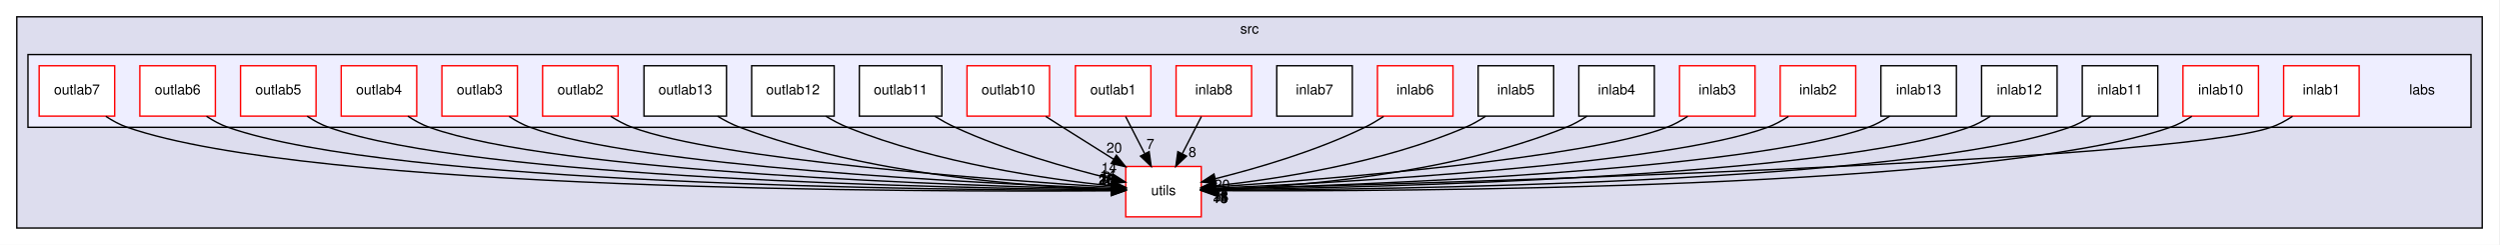
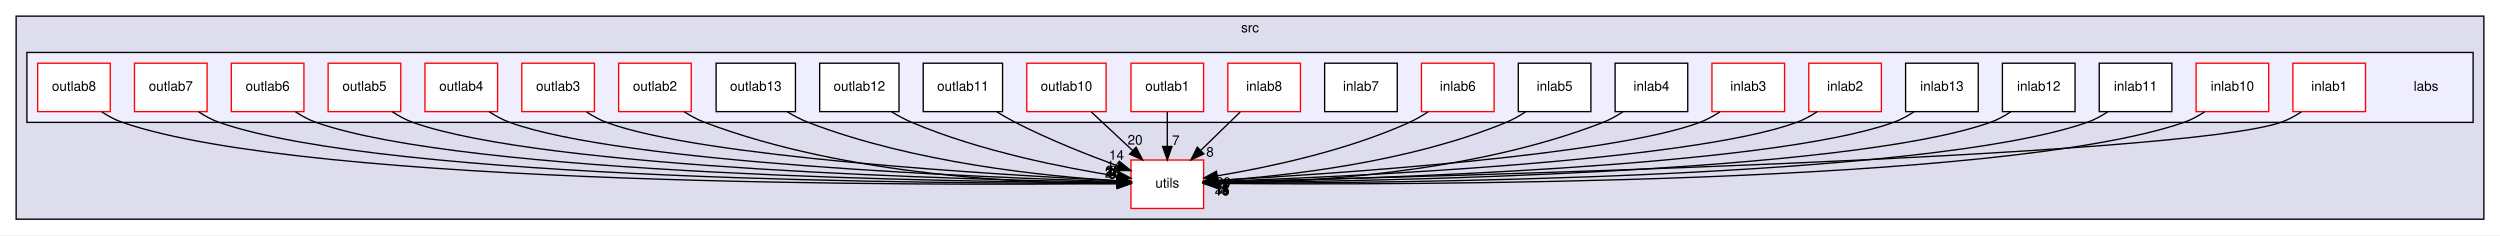
- <svg xmlns="http://www.w3.org/2000/svg" xmlns:xlink="http://www.w3.org/1999/xlink" width="1787pt" height="175pt" viewBox="0.00 0.00 1787.00 175.00">
+ <svg xmlns="http://www.w3.org/2000/svg" xmlns:xlink="http://www.w3.org/1999/xlink" width="1859pt" height="175pt" viewBox="0.00 0.00 1859.00 175.00">
  <g id="graph0" class="graph" transform="scale(1 1) rotate(0) translate(4 171)">
-     <polygon fill="white" stroke="transparent" points="-4,4 -4,-171 1783,-171 1783,4 -4,4" />
+     <polygon fill="white" stroke="transparent" points="-4,4 -4,-171 1855,-171 1855,4 -4,4" />
    <g id="clust1" class="cluster">
      <g id="a_clust1">
        <a xlink:href="dir_68267d1309a1af8e8297ef4c3efbcdba.html" target="_top" xlink:title="src">
-           <polygon fill="#ddddee" stroke="black" points="8,-8 8,-159 1771,-159 1771,-8 8,-8" />
-           <text text-anchor="middle" x="889.5" y="-147" font-family="Helvetica,sans-Serif" font-size="10.00">src</text>
+           <polygon fill="#ddddee" stroke="black" points="8,-8 8,-159 1843,-159 1843,-8 8,-8" />
+           <text text-anchor="middle" x="925.5" y="-147" font-family="Helvetica,sans-Serif" font-size="10.00">src</text>
        </a>
      </g>
    </g>
    <g id="clust2" class="cluster">
      <g id="a_clust2">
        <a xlink:href="dir_acc15f730e7cbdcdf5b0c11ed74d0cf3.html" target="_top">
-           <polygon fill="#eeeeff" stroke="black" points="16,-80 16,-132 1763,-132 1763,-80 16,-80" />
+           <polygon fill="#eeeeff" stroke="black" points="16,-80 16,-132 1835,-132 1835,-80 16,-80" />
        </a>
      </g>
    </g>
    <g id="node1" class="node">
      <g id="a_node1">
        <a xlink:href="dir_313caf1132e152dd9b58bea13a4052ca.html" target="_top" xlink:title="utils">
-           <polygon fill="white" stroke="red" points="855,-52 801,-52 801,-16 855,-16 855,-52" />
-           <text text-anchor="middle" x="828" y="-31.5" font-family="Helvetica,sans-Serif" font-size="10.00">utils</text>
+           <polygon fill="white" stroke="red" points="891,-52 837,-52 837,-16 891,-16 891,-52" />
+           <text text-anchor="middle" x="864" y="-31.5" font-family="Helvetica,sans-Serif" font-size="10.00">utils</text>
        </a>
      </g>
    </g>
    <g id="node2" class="node">
-       <text text-anchor="middle" x="1728" y="-103.5" font-family="Helvetica,sans-Serif" font-size="10.00">labs</text>
+       <text text-anchor="middle" x="1800" y="-103.5" font-family="Helvetica,sans-Serif" font-size="10.00">labs</text>
    </g>
    <g id="node3" class="node">
      <g id="a_node3">
        <a xlink:href="dir_fb3352f4ff3f09507c45e64c5666797d.html" target="_top" xlink:title="inlab1">
-           <polygon fill="white" stroke="red" points="1683,-124 1629,-124 1629,-88 1683,-88 1683,-124" />
-           <text text-anchor="middle" x="1656" y="-103.5" font-family="Helvetica,sans-Serif" font-size="10.00">inlab1</text>
-         </a>
-       </g>
-     </g>
-     <g id="edge10" class="edge">
-       <path fill="none" stroke="black" d="M1635.36,-87.84C1630.58,-84.7 1625.32,-81.83 1620,-80 1548.23,-55.27 1012.6,-39.76 865.36,-35.93" />
-       <polygon fill="black" stroke="black" points="865.14,-32.42 855.05,-35.66 864.96,-39.42 865.14,-32.42" />
-       <g id="a_edge10-headlabel">
-         <a xlink:href="dir_000002_000044.html" target="_top" xlink:title="11">
-           <text text-anchor="middle" x="868.8" y="-27.18" font-family="Helvetica,sans-Serif" font-size="10.00">11</text>
+           <polygon fill="white" stroke="red" points="1755,-124 1701,-124 1701,-88 1755,-88 1755,-124" />
+           <text text-anchor="middle" x="1728" y="-103.5" font-family="Helvetica,sans-Serif" font-size="10.00">inlab1</text>
+         </a>
+       </g>
+     </g>
+     <g id="edge11" class="edge">
+       <path fill="none" stroke="black" d="M1707.36,-87.83C1702.58,-84.69 1697.33,-81.83 1692,-80 1616.7,-54.16 1053.38,-39.38 901.59,-35.84" />
+       <polygon fill="black" stroke="black" points="901.46,-32.33 891.38,-35.6 901.3,-39.33 901.46,-32.33" />
+       <g id="a_edge11-headlabel">
+         <a xlink:href="dir_000002_000046.html" target="_top" xlink:title="11">
+           <text text-anchor="middle" x="905.12" y="-27.08" font-family="Helvetica,sans-Serif" font-size="10.00">11</text>
        </a>
      </g>
    </g>
    <g id="node4" class="node">
      <g id="a_node4">
        <a xlink:href="dir_86c6cfd1c2d66006c11687580c4c25e8.html" target="_top" xlink:title="inlab10">
-           <polygon fill="white" stroke="red" points="1611,-124 1557,-124 1557,-88 1611,-88 1611,-124" />
-           <text text-anchor="middle" x="1584" y="-103.5" font-family="Helvetica,sans-Serif" font-size="10.00">inlab10</text>
-         </a>
-       </g>
-     </g>
-     <g id="edge16" class="edge">
-       <path fill="none" stroke="black" d="M1563.35,-87.86C1558.57,-84.72 1553.32,-81.85 1548,-80 1420,-35.48 993.86,-34.07 865.14,-34.7" />
-       <polygon fill="black" stroke="black" points="864.98,-31.2 855,-34.76 865.02,-38.2 864.98,-31.2" />
-       <g id="a_edge16-headlabel">
-         <a xlink:href="dir_000003_000044.html" target="_top" xlink:title="15">
-           <text text-anchor="middle" x="868.56" y="-25.84" font-family="Helvetica,sans-Serif" font-size="10.00">15</text>
+           <polygon fill="white" stroke="red" points="1683,-124 1629,-124 1629,-88 1683,-88 1683,-124" />
+           <text text-anchor="middle" x="1656" y="-103.5" font-family="Helvetica,sans-Serif" font-size="10.00">inlab10</text>
+         </a>
+       </g>
+     </g>
+     <g id="edge17" class="edge">
+       <path fill="none" stroke="black" d="M1635.35,-87.85C1630.57,-84.71 1625.32,-81.84 1620,-80 1484.96,-33.26 1034.22,-33.45 901.23,-34.57" />
+       <polygon fill="black" stroke="black" points="901.11,-31.07 891.14,-34.66 901.17,-38.07 901.11,-31.07" />
+       <g id="a_edge17-headlabel">
+         <a xlink:href="dir_000003_000046.html" target="_top" xlink:title="15">
+           <text text-anchor="middle" x="904.68" y="-25.7" font-family="Helvetica,sans-Serif" font-size="10.00">15</text>
        </a>
      </g>
    </g>
    <g id="node5" class="node">
      <g id="a_node5">
        <a xlink:href="dir_d3ec22525a01f79d8a46fee9b3a84432.html" target="_top" xlink:title="inlab11">
-           <polygon fill="white" stroke="black" points="1539,-124 1485,-124 1485,-88 1539,-88 1539,-124" />
-           <text text-anchor="middle" x="1512" y="-103.5" font-family="Helvetica,sans-Serif" font-size="10.00">inlab11</text>
-         </a>
-       </g>
-     </g>
-     <g id="edge20" class="edge">
-       <path fill="none" stroke="black" d="M1491.34,-87.89C1486.56,-84.75 1481.31,-81.87 1476,-80 1362.15,-39.96 985.69,-35.42 865.34,-35" />
-       <polygon fill="black" stroke="black" points="865.17,-31.5 855.16,-34.98 865.15,-38.5 865.17,-31.5" />
-       <g id="a_edge20-headlabel">
-         <a xlink:href="dir_000004_000044.html" target="_top" xlink:title="15">
-           <text text-anchor="middle" x="868.77" y="-26.17" font-family="Helvetica,sans-Serif" font-size="10.00">15</text>
+           <polygon fill="white" stroke="black" points="1611,-124 1557,-124 1557,-88 1611,-88 1611,-124" />
+           <text text-anchor="middle" x="1584" y="-103.5" font-family="Helvetica,sans-Serif" font-size="10.00">inlab11</text>
+         </a>
+       </g>
+     </g>
+     <g id="edge21" class="edge">
+       <path fill="none" stroke="black" d="M1563.34,-87.88C1558.57,-84.73 1553.32,-81.86 1548,-80 1427.11,-37.73 1026.02,-34.73 901.33,-34.84" />
+       <polygon fill="black" stroke="black" points="901.13,-31.34 891.14,-34.86 901.15,-38.34 901.13,-31.34" />
+       <g id="a_edge21-headlabel">
+         <a xlink:href="dir_000004_000046.html" target="_top" xlink:title="15">
+           <text text-anchor="middle" x="904.72" y="-26" font-family="Helvetica,sans-Serif" font-size="10.00">15</text>
        </a>
      </g>
    </g>
    <g id="node6" class="node">
      <g id="a_node6">
        <a xlink:href="dir_7f923ed307b9a68ad5a31c72f04940e3.html" target="_top" xlink:title="inlab12">
-           <polygon fill="white" stroke="black" points="1467,-124 1413,-124 1413,-88 1467,-88 1467,-124" />
-           <text text-anchor="middle" x="1440" y="-103.5" font-family="Helvetica,sans-Serif" font-size="10.00">inlab12</text>
-         </a>
-       </g>
-     </g>
-     <g id="edge7" class="edge">
-       <path fill="none" stroke="black" d="M1419.33,-87.93C1414.55,-84.78 1409.3,-81.89 1404,-80 1304.12,-44.39 976.33,-36.91 865.22,-35.38" />
-       <polygon fill="black" stroke="black" points="865.2,-31.88 855.16,-35.25 865.11,-38.88 865.2,-31.88" />
-       <g id="a_edge7-headlabel">
-         <a xlink:href="dir_000005_000044.html" target="_top" xlink:title="14">
-           <text text-anchor="middle" x="868.83" y="-26.59" font-family="Helvetica,sans-Serif" font-size="10.00">14</text>
+           <polygon fill="white" stroke="black" points="1539,-124 1485,-124 1485,-88 1539,-88 1539,-124" />
+           <text text-anchor="middle" x="1512" y="-103.5" font-family="Helvetica,sans-Serif" font-size="10.00">inlab12</text>
+         </a>
+       </g>
+     </g>
+     <g id="edge8" class="edge">
+       <path fill="none" stroke="black" d="M1491.33,-87.91C1486.56,-84.76 1481.31,-81.88 1476,-80 1369.11,-42.17 1016.88,-36.14 901.18,-35.18" />
+       <polygon fill="black" stroke="black" points="901.08,-31.68 891.05,-35.1 901.03,-38.68 901.08,-31.68" />
+       <g id="a_edge8-headlabel">
+         <a xlink:href="dir_000005_000046.html" target="_top" xlink:title="14">
+           <text text-anchor="middle" x="904.7" y="-26.37" font-family="Helvetica,sans-Serif" font-size="10.00">14</text>
        </a>
      </g>
    </g>
    <g id="node7" class="node">
      <g id="a_node7">
        <a xlink:href="dir_0d2830ff187d3c9a48c573929dcec00d.html" target="_top" xlink:title="inlab13">
-           <polygon fill="white" stroke="black" points="1395,-124 1341,-124 1341,-88 1395,-88 1395,-124" />
-           <text text-anchor="middle" x="1368" y="-103.5" font-family="Helvetica,sans-Serif" font-size="10.00">inlab13</text>
-         </a>
-       </g>
-     </g>
-     <g id="edge4" class="edge">
-       <path fill="none" stroke="black" d="M1347.31,-87.97C1342.53,-84.82 1337.29,-81.92 1332,-80 1246.06,-48.82 966.71,-38.6 865.26,-35.86" />
-       <polygon fill="black" stroke="black" points="865.26,-32.36 855.17,-35.6 865.08,-39.36 865.26,-32.36" />
-       <g id="a_edge4-headlabel">
-         <a xlink:href="dir_000006_000044.html" target="_top" xlink:title="28">
-           <text text-anchor="middle" x="868.93" y="-27.12" font-family="Helvetica,sans-Serif" font-size="10.00">28</text>
+           <polygon fill="white" stroke="black" points="1467,-124 1413,-124 1413,-88 1467,-88 1467,-124" />
+           <text text-anchor="middle" x="1440" y="-103.5" font-family="Helvetica,sans-Serif" font-size="10.00">inlab13</text>
+         </a>
+       </g>
+     </g>
+     <g id="edge5" class="edge">
+       <path fill="none" stroke="black" d="M1419.32,-87.95C1414.54,-84.8 1409.3,-81.9 1404,-80 1311.13,-46.62 1007.81,-37.73 901.35,-35.61" />
+       <polygon fill="black" stroke="black" points="901.16,-32.1 891.09,-35.41 901.02,-39.1 901.16,-32.1" />
+       <g id="a_edge5-headlabel">
+         <a xlink:href="dir_000006_000046.html" target="_top" xlink:title="28">
+           <text text-anchor="middle" x="904.8" y="-26.83" font-family="Helvetica,sans-Serif" font-size="10.00">28</text>
        </a>
      </g>
    </g>
    <g id="node8" class="node">
      <g id="a_node8">
        <a xlink:href="dir_42194b7092f23a7e48f4dd9a6ef2a93e.html" target="_top" xlink:title="inlab2">
-           <polygon fill="white" stroke="red" points="1323,-124 1269,-124 1269,-88 1323,-88 1323,-124" />
-           <text text-anchor="middle" x="1296" y="-103.5" font-family="Helvetica,sans-Serif" font-size="10.00">inlab2</text>
-         </a>
-       </g>
-     </g>
-     <g id="edge19" class="edge">
-       <path fill="none" stroke="black" d="M1274.9,-87.77C1270.23,-84.72 1265.14,-81.91 1260,-80 1187.92,-53.25 956.55,-40.56 865.41,-36.51" />
-       <polygon fill="black" stroke="black" points="865.4,-33 855.26,-36.07 865.1,-40 865.4,-33" />
-       <g id="a_edge19-headlabel">
-         <a xlink:href="dir_000007_000044.html" target="_top" xlink:title="6">
-           <text text-anchor="middle" x="869.11" y="-27.82" font-family="Helvetica,sans-Serif" font-size="10.00">6</text>
+           <polygon fill="white" stroke="red" points="1395,-124 1341,-124 1341,-88 1395,-88 1395,-124" />
+           <text text-anchor="middle" x="1368" y="-103.5" font-family="Helvetica,sans-Serif" font-size="10.00">inlab2</text>
+         </a>
+       </g>
+     </g>
+     <g id="edge20" class="edge">
+       <path fill="none" stroke="black" d="M1347.3,-88C1342.53,-84.84 1337.29,-81.94 1332,-80 1252.96,-51.02 997.46,-39.53 901.18,-36.15" />
+       <polygon fill="black" stroke="black" points="901.15,-32.65 891.04,-35.81 900.91,-39.65 901.15,-32.65" />
+       <g id="a_edge20-headlabel">
+         <a xlink:href="dir_000007_000046.html" target="_top" xlink:title="6">
+           <text text-anchor="middle" x="904.84" y="-27.44" font-family="Helvetica,sans-Serif" font-size="10.00">6</text>
        </a>
      </g>
    </g>
    <g id="node9" class="node">
      <g id="a_node9">
        <a xlink:href="dir_476069c0e5f168c4d957d00070341a94.html" target="_top" xlink:title="inlab3">
-           <polygon fill="white" stroke="red" points="1251,-124 1197,-124 1197,-88 1251,-88 1251,-124" />
-           <text text-anchor="middle" x="1224" y="-103.5" font-family="Helvetica,sans-Serif" font-size="10.00">inlab3</text>
-         </a>
-       </g>
-     </g>
-     <g id="edge9" class="edge">
-       <path fill="none" stroke="black" d="M1202.87,-87.86C1198.2,-84.79 1193.12,-81.96 1188,-80 1129.52,-57.61 944.73,-42.86 865.1,-37.38" />
-       <polygon fill="black" stroke="black" points="865.25,-33.88 855.03,-36.7 864.77,-40.87 865.25,-33.88" />
-       <g id="a_edge9-headlabel">
-         <a xlink:href="dir_000008_000044.html" target="_top" xlink:title="7">
-           <text text-anchor="middle" x="869.02" y="-28.79" font-family="Helvetica,sans-Serif" font-size="10.00">7</text>
+           <polygon fill="white" stroke="red" points="1323,-124 1269,-124 1269,-88 1323,-88 1323,-124" />
+           <text text-anchor="middle" x="1296" y="-103.5" font-family="Helvetica,sans-Serif" font-size="10.00">inlab3</text>
+         </a>
+       </g>
+     </g>
+     <g id="edge10" class="edge">
+       <path fill="none" stroke="black" d="M1274.89,-87.81C1270.22,-84.75 1265.13,-81.93 1260,-80 1194.73,-55.43 986.69,-41.65 901.21,-36.9" />
+       <polygon fill="black" stroke="black" points="901.35,-33.41 891.18,-36.36 900.97,-40.4 901.35,-33.41" />
+       <g id="a_edge10-headlabel">
+         <a xlink:href="dir_000008_000046.html" target="_top" xlink:title="7">
+           <text text-anchor="middle" x="905.1" y="-28.27" font-family="Helvetica,sans-Serif" font-size="10.00">7</text>
        </a>
      </g>
    </g>
    <g id="node10" class="node">
      <g id="a_node10">
        <a xlink:href="dir_0ce6182f66ca9f0109d1d60f465498f3.html" target="_top" xlink:title="inlab4">
-           <polygon fill="white" stroke="black" points="1179,-124 1125,-124 1125,-88 1179,-88 1179,-124" />
-           <text text-anchor="middle" x="1152" y="-103.5" font-family="Helvetica,sans-Serif" font-size="10.00">inlab4</text>
-         </a>
-       </g>
-     </g>
-     <g id="edge3" class="edge">
-       <path fill="none" stroke="black" d="M1130.82,-87.98C1126.16,-84.91 1121.09,-82.04 1116,-80 1030.82,-45.88 921.83,-37.52 865.49,-35.54" />
-       <polygon fill="black" stroke="black" points="865.37,-32.04 855.27,-35.24 865.16,-39.04 865.37,-32.04" />
-       <g id="a_edge3-headlabel">
-         <a xlink:href="dir_000009_000044.html" target="_top" xlink:title="11">
-           <text text-anchor="middle" x="869.05" y="-26.81" font-family="Helvetica,sans-Serif" font-size="10.00">11</text>
+           <polygon fill="white" stroke="black" points="1251,-124 1197,-124 1197,-88 1251,-88 1251,-124" />
+           <text text-anchor="middle" x="1224" y="-103.5" font-family="Helvetica,sans-Serif" font-size="10.00">inlab4</text>
+         </a>
+       </g>
+     </g>
+     <g id="edge4" class="edge">
+       <path fill="none" stroke="black" d="M1202.85,-87.91C1198.18,-84.84 1193.1,-81.99 1188,-80 1089.49,-41.51 962.85,-35.21 901.13,-34.63" />
+       <polygon fill="black" stroke="black" points="901.11,-31.13 891.09,-34.58 901.07,-38.13 901.11,-31.13" />
+       <g id="a_edge4-headlabel">
+         <a xlink:href="dir_000009_000046.html" target="_top" xlink:title="11">
+           <text text-anchor="middle" x="904.72" y="-25.81" font-family="Helvetica,sans-Serif" font-size="10.00">11</text>
        </a>
      </g>
    </g>
    <g id="node11" class="node">
      <g id="a_node11">
        <a xlink:href="dir_f6997abc0f3188492ab7310f39822119.html" target="_top" xlink:title="inlab5">
-           <polygon fill="white" stroke="black" points="1107,-124 1053,-124 1053,-88 1107,-88 1107,-124" />
-           <text text-anchor="middle" x="1080" y="-103.5" font-family="Helvetica,sans-Serif" font-size="10.00">inlab5</text>
+           <polygon fill="white" stroke="black" points="1179,-124 1125,-124 1125,-88 1179,-88 1179,-124" />
+           <text text-anchor="middle" x="1152" y="-103.5" font-family="Helvetica,sans-Serif" font-size="10.00">inlab5</text>
        </a>
      </g>
    </g>
    <g id="edge1" class="edge">
-       <path fill="none" stroke="black" d="M1058.35,-87.92C1053.8,-84.93 1048.89,-82.1 1044,-80 984.55,-54.43 909.49,-43.01 865.31,-38.2" />
-       <polygon fill="black" stroke="black" points="865.62,-34.71 855.31,-37.17 864.9,-41.68 865.62,-34.71" />
+       <path fill="none" stroke="black" d="M1130.4,-87.81C1125.85,-84.83 1120.92,-82.03 1116,-80 1043.72,-50.13 951.73,-40.06 901.28,-36.69" />
+       <polygon fill="black" stroke="black" points="901.37,-33.19 891.17,-36.06 900.94,-40.17 901.37,-33.19" />
      <g id="a_edge1-headlabel">
-         <a xlink:href="dir_000010_000044.html" target="_top" xlink:title="17">
-           <text text-anchor="middle" x="869.48" y="-29.76" font-family="Helvetica,sans-Serif" font-size="10.00">17</text>
+         <a xlink:href="dir_000010_000046.html" target="_top" xlink:title="17">
+           <text text-anchor="middle" x="905.13" y="-28.07" font-family="Helvetica,sans-Serif" font-size="10.00">17</text>
        </a>
      </g>
    </g>
    <g id="node12" class="node">
      <g id="a_node12">
        <a xlink:href="dir_56426050f9c1686d6f87f00c22e373b9.html" target="_top" xlink:title="inlab6">
-           <polygon fill="white" stroke="red" points="1035,-124 981,-124 981,-88 1035,-88 1035,-124" />
-           <text text-anchor="middle" x="1008" y="-103.5" font-family="Helvetica,sans-Serif" font-size="10.00">inlab6</text>
-         </a>
-       </g>
-     </g>
-     <g id="edge5" class="edge">
-       <path fill="none" stroke="black" d="M985.4,-87.77C981.09,-84.94 976.51,-82.21 972,-80 937.38,-63.06 894.98,-50.73 865.18,-43.3" />
-       <polygon fill="black" stroke="black" points="865.75,-39.84 855.2,-40.88 864.1,-46.64 865.75,-39.84" />
-       <g id="a_edge5-headlabel">
-         <a xlink:href="dir_000011_000044.html" target="_top" xlink:title="20">
-           <text text-anchor="middle" x="869.91" y="-35.43" font-family="Helvetica,sans-Serif" font-size="10.00">20</text>
+           <polygon fill="white" stroke="red" points="1107,-124 1053,-124 1053,-88 1107,-88 1107,-124" />
+           <text text-anchor="middle" x="1080" y="-103.5" font-family="Helvetica,sans-Serif" font-size="10.00">inlab6</text>
+         </a>
+       </g>
+     </g>
+     <g id="edge6" class="edge">
+       <path fill="none" stroke="black" d="M1057.89,-87.81C1053.46,-84.9 1048.71,-82.14 1044,-80 997.08,-58.71 938.52,-46.46 901.18,-40.26" />
+       <polygon fill="black" stroke="black" points="901.67,-36.79 891.24,-38.67 900.56,-43.7 901.67,-36.79" />
+       <g id="a_edge6-headlabel">
+         <a xlink:href="dir_000011_000046.html" target="_top" xlink:title="20">
+           <text text-anchor="middle" x="905.67" y="-32.06" font-family="Helvetica,sans-Serif" font-size="10.00">20</text>
        </a>
      </g>
    </g>
    <g id="node13" class="node">
      <g id="a_node13">
        <a xlink:href="dir_aea9bf36e890f66ea1a8176b1041c630.html" target="_top" xlink:title="inlab7">
-           <polygon fill="white" stroke="black" points="963,-124 909,-124 909,-88 963,-88 963,-124" />
-           <text text-anchor="middle" x="936" y="-103.5" font-family="Helvetica,sans-Serif" font-size="10.00">inlab7</text>
+           <polygon fill="white" stroke="black" points="1035,-124 981,-124 981,-88 1035,-88 1035,-124" />
+           <text text-anchor="middle" x="1008" y="-103.5" font-family="Helvetica,sans-Serif" font-size="10.00">inlab7</text>
        </a>
      </g>
    </g>
    <g id="node14" class="node">
      <g id="a_node14">
        <a xlink:href="dir_c3996f20fc08db5640b10fd068ebb3c9.html" target="_top" xlink:title="inlab8">
-           <polygon fill="white" stroke="red" points="891,-124 837,-124 837,-88 891,-88 891,-124" />
-           <text text-anchor="middle" x="864" y="-103.5" font-family="Helvetica,sans-Serif" font-size="10.00">inlab8</text>
-         </a>
-       </g>
-     </g>
-     <g id="edge21" class="edge">
-       <path fill="none" stroke="black" d="M855.1,-87.7C851,-79.73 846.05,-70.1 841.51,-61.26" />
-       <polygon fill="black" stroke="black" points="844.48,-59.4 836.8,-52.1 838.26,-62.6 844.48,-59.4" />
-       <g id="a_edge21-headlabel">
-         <a xlink:href="dir_000013_000044.html" target="_top" xlink:title="8">
-           <text text-anchor="middle" x="848.65" y="-58.79" font-family="Helvetica,sans-Serif" font-size="10.00">8</text>
+           <polygon fill="white" stroke="red" points="963,-124 909,-124 909,-88 963,-88 963,-124" />
+           <text text-anchor="middle" x="936" y="-103.5" font-family="Helvetica,sans-Serif" font-size="10.00">inlab8</text>
+         </a>
+       </g>
+     </g>
+     <g id="edge22" class="edge">
+       <path fill="none" stroke="black" d="M918.2,-87.7C909.4,-79.14 898.62,-68.66 889,-59.3" />
+       <polygon fill="black" stroke="black" points="891.2,-56.57 881.59,-52.1 886.32,-61.58 891.2,-56.57" />
+       <g id="a_edge22-headlabel">
+         <a xlink:href="dir_000013_000046.html" target="_top" xlink:title="8">
+           <text text-anchor="middle" x="895.76" y="-54.54" font-family="Helvetica,sans-Serif" font-size="10.00">8</text>
        </a>
      </g>
    </g>
    <g id="node15" class="node">
      <g id="a_node15">
        <a xlink:href="dir_f3bed072f0abff3e39ea86f83d4d07d1.html" target="_top" xlink:title="outlab1">
-           <polygon fill="white" stroke="red" points="819,-124 765,-124 765,-88 819,-88 819,-124" />
-           <text text-anchor="middle" x="792" y="-103.5" font-family="Helvetica,sans-Serif" font-size="10.00">outlab1</text>
-         </a>
-       </g>
-     </g>
-     <g id="edge8" class="edge">
-       <path fill="none" stroke="black" d="M800.9,-87.7C805,-79.73 809.95,-70.1 814.49,-61.26" />
-       <polygon fill="black" stroke="black" points="817.74,-62.6 819.2,-52.1 811.52,-59.4 817.74,-62.6" />
-       <g id="a_edge8-headlabel">
-         <a xlink:href="dir_000014_000044.html" target="_top" xlink:title="7">
-           <text text-anchor="middle" x="818.62" y="-64.59" font-family="Helvetica,sans-Serif" font-size="10.00">7</text>
+           <polygon fill="white" stroke="red" points="891,-124 837,-124 837,-88 891,-88 891,-124" />
+           <text text-anchor="middle" x="864" y="-103.5" font-family="Helvetica,sans-Serif" font-size="10.00">outlab1</text>
+         </a>
+       </g>
+     </g>
+     <g id="edge9" class="edge">
+       <path fill="none" stroke="black" d="M864,-87.7C864,-79.98 864,-70.71 864,-62.11" />
+       <polygon fill="black" stroke="black" points="867.5,-62.1 864,-52.1 860.5,-62.1 867.5,-62.1" />
+       <g id="a_edge9-headlabel">
+         <a xlink:href="dir_000014_000046.html" target="_top" xlink:title="7">
+           <text text-anchor="middle" x="870.34" y="-63.2" font-family="Helvetica,sans-Serif" font-size="10.00">7</text>
        </a>
      </g>
    </g>
    <g id="node16" class="node">
      <g id="a_node16">
        <a xlink:href="dir_1440fab0dd6028acad0bb09984e438d7.html" target="_top" xlink:title="outlab10">
-           <polygon fill="white" stroke="red" points="746.5,-124 687.5,-124 687.5,-88 746.5,-88 746.5,-124" />
-           <text text-anchor="middle" x="717" y="-103.5" font-family="Helvetica,sans-Serif" font-size="10.00">outlab10</text>
-         </a>
-       </g>
-     </g>
-     <g id="edge13" class="edge">
-       <path fill="none" stroke="black" d="M743.83,-87.75C747.9,-85.14 752.06,-82.49 756,-80 767.81,-72.52 780.75,-64.41 792.36,-57.16" />
-       <polygon fill="black" stroke="black" points="794.31,-60.07 800.94,-51.81 790.61,-54.13 794.31,-60.07" />
-       <g id="a_edge13-headlabel">
-         <a xlink:href="dir_000015_000044.html" target="_top" xlink:title="20">
-           <text text-anchor="middle" x="792.76" y="-61.88" font-family="Helvetica,sans-Serif" font-size="10.00">20</text>
+           <polygon fill="white" stroke="red" points="818.5,-124 759.5,-124 759.5,-88 818.5,-88 818.5,-124" />
+           <text text-anchor="middle" x="789" y="-103.5" font-family="Helvetica,sans-Serif" font-size="10.00">outlab10</text>
+         </a>
+       </g>
+     </g>
+     <g id="edge14" class="edge">
+       <path fill="none" stroke="black" d="M807.54,-87.7C816.8,-79.05 828.16,-68.45 838.26,-59.03" />
+       <polygon fill="black" stroke="black" points="840.75,-61.49 845.67,-52.1 835.98,-56.37 840.75,-61.49" />
+       <g id="a_edge14-headlabel">
+         <a xlink:href="dir_000015_000046.html" target="_top" xlink:title="20">
+           <text text-anchor="middle" x="840.06" y="-63.51" font-family="Helvetica,sans-Serif" font-size="10.00">20</text>
        </a>
      </g>
    </g>
    <g id="node17" class="node">
      <g id="a_node17">
        <a xlink:href="dir_43c9f00e68981866240c2044068087cf.html" target="_top" xlink:title="outlab11">
-           <polygon fill="white" stroke="black" points="669.5,-124 610.5,-124 610.5,-88 669.5,-88 669.5,-124" />
-           <text text-anchor="middle" x="640" y="-103.5" font-family="Helvetica,sans-Serif" font-size="10.00">outlab11</text>
-         </a>
-       </g>
-     </g>
-     <g id="edge11" class="edge">
-       <path fill="none" stroke="black" d="M664.59,-87.8C669.25,-84.96 674.18,-82.22 679,-80 715.6,-63.14 760.13,-50.65 790.92,-43.16" />
-       <polygon fill="black" stroke="black" points="791.89,-46.53 800.81,-40.82 790.27,-39.72 791.89,-46.53" />
-       <g id="a_edge11-headlabel">
-         <a xlink:href="dir_000016_000044.html" target="_top" xlink:title="14">
-           <text text-anchor="middle" x="789.04" y="-47.62" font-family="Helvetica,sans-Serif" font-size="10.00">14</text>
+           <polygon fill="white" stroke="black" points="741.5,-124 682.5,-124 682.5,-88 741.5,-88 741.5,-124" />
+           <text text-anchor="middle" x="712" y="-103.5" font-family="Helvetica,sans-Serif" font-size="10.00">outlab11</text>
+         </a>
+       </g>
+     </g>
+     <g id="edge12" class="edge">
+       <path fill="none" stroke="black" d="M737.18,-87.87C741.69,-85.09 746.42,-82.35 751,-80 775.71,-67.31 804.86,-55.78 827.36,-47.57" />
+       <polygon fill="black" stroke="black" points="828.65,-50.82 836.88,-44.15 826.28,-44.24 828.65,-50.82" />
+       <g id="a_edge12-headlabel">
+         <a xlink:href="dir_000016_000046.html" target="_top" xlink:title="14">
+           <text text-anchor="middle" x="826.23" y="-52.21" font-family="Helvetica,sans-Serif" font-size="10.00">14</text>
        </a>
      </g>
    </g>
    <g id="node18" class="node">
      <g id="a_node18">
        <a xlink:href="dir_9f5d70d2aebb822b33a1b0416d6f3357.html" target="_top" xlink:title="outlab12">
-           <polygon fill="white" stroke="black" points="592.5,-124 533.5,-124 533.5,-88 592.5,-88 592.5,-124" />
-           <text text-anchor="middle" x="563" y="-103.5" font-family="Helvetica,sans-Serif" font-size="10.00">outlab12</text>
-         </a>
-       </g>
-     </g>
-     <g id="edge17" class="edge">
-       <path fill="none" stroke="black" d="M586.58,-87.92C591.5,-84.93 596.78,-82.11 602,-80 665.51,-54.39 745.13,-42.91 790.92,-38.11" />
-       <polygon fill="black" stroke="black" points="791.38,-41.58 800.98,-37.11 790.68,-34.62 791.38,-41.58" />
-       <g id="a_edge17-headlabel">
-         <a xlink:href="dir_000017_000044.html" target="_top" xlink:title="14">
-           <text text-anchor="middle" x="788.08" y="-42.27" font-family="Helvetica,sans-Serif" font-size="10.00">14</text>
+           <polygon fill="white" stroke="black" points="664.5,-124 605.5,-124 605.5,-88 664.5,-88 664.5,-124" />
+           <text text-anchor="middle" x="635" y="-103.5" font-family="Helvetica,sans-Serif" font-size="10.00">outlab12</text>
+         </a>
+       </g>
+     </g>
+     <g id="edge18" class="edge">
+       <path fill="none" stroke="black" d="M659.06,-87.81C663.85,-84.9 668.97,-82.14 674,-80 724.85,-58.42 787.94,-46.08 827.09,-39.96" />
+       <polygon fill="black" stroke="black" points="827.62,-43.42 836.98,-38.47 826.57,-36.5 827.62,-43.42" />
+       <g id="a_edge18-headlabel">
+         <a xlink:href="dir_000017_000046.html" target="_top" xlink:title="14">
+           <text text-anchor="middle" x="824.49" y="-44.27" font-family="Helvetica,sans-Serif" font-size="10.00">14</text>
        </a>
      </g>
    </g>
    <g id="node19" class="node">
      <g id="a_node19">
        <a xlink:href="dir_fcddf697480308c4763be9ed2d4e8909.html" target="_top" xlink:title="outlab13">
-           <polygon fill="white" stroke="black" points="515.5,-124 456.5,-124 456.5,-88 515.5,-88 515.5,-124" />
-           <text text-anchor="middle" x="486" y="-103.5" font-family="Helvetica,sans-Serif" font-size="10.00">outlab13</text>
-         </a>
-       </g>
-     </g>
-     <g id="edge14" class="edge">
-       <path fill="none" stroke="black" d="M509.08,-87.97C514.12,-84.9 519.58,-82.03 525,-80 616.18,-45.81 731.93,-37.51 790.47,-35.55" />
-       <polygon fill="black" stroke="black" points="790.82,-39.04 800.71,-35.26 790.61,-32.05 790.82,-39.04" />
-       <g id="a_edge14-headlabel">
-         <a xlink:href="dir_000018_000044.html" target="_top" xlink:title="28">
-           <text text-anchor="middle" x="787.3" y="-39.49" font-family="Helvetica,sans-Serif" font-size="10.00">28</text>
+           <polygon fill="white" stroke="black" points="587.5,-124 528.5,-124 528.5,-88 587.5,-88 587.5,-124" />
+           <text text-anchor="middle" x="558" y="-103.5" font-family="Helvetica,sans-Serif" font-size="10.00">outlab13</text>
+         </a>
+       </g>
+     </g>
+     <g id="edge15" class="edge">
+       <path fill="none" stroke="black" d="M581.53,-87.8C586.45,-84.82 591.75,-82.03 597,-80 675.15,-49.82 773.9,-39.85 826.68,-36.58" />
+       <polygon fill="black" stroke="black" points="827.13,-40.06 836.91,-35.99 826.73,-33.07 827.13,-40.06" />
+       <g id="a_edge15-headlabel">
+         <a xlink:href="dir_000018_000046.html" target="_top" xlink:title="28">
+           <text text-anchor="middle" x="823.7" y="-40.6" font-family="Helvetica,sans-Serif" font-size="10.00">28</text>
        </a>
      </g>
    </g>
    <g id="node20" class="node">
      <g id="a_node20">
        <a xlink:href="dir_b1f5062150ac5c8e2eb61a9bb053c0b0.html" target="_top" xlink:title="outlab2">
-           <polygon fill="white" stroke="red" points="438,-124 384,-124 384,-88 438,-88 438,-124" />
-           <text text-anchor="middle" x="411" y="-103.5" font-family="Helvetica,sans-Serif" font-size="10.00">outlab2</text>
-         </a>
-       </g>
-     </g>
-     <g id="edge15" class="edge">
-       <path fill="none" stroke="black" d="M432.76,-87.84C437.55,-84.77 442.77,-81.95 448,-80 510.4,-56.79 708.02,-42.34 790.88,-37.16" />
-       <polygon fill="black" stroke="black" points="791.09,-40.65 800.86,-36.55 790.66,-33.67 791.09,-40.65" />
-       <g id="a_edge15-headlabel">
-         <a xlink:href="dir_000019_000044.html" target="_top" xlink:title="9">
-           <text text-anchor="middle" x="787.68" y="-41.21" font-family="Helvetica,sans-Serif" font-size="10.00">9</text>
+           <polygon fill="white" stroke="red" points="510,-124 456,-124 456,-88 510,-88 510,-124" />
+           <text text-anchor="middle" x="483" y="-103.5" font-family="Helvetica,sans-Serif" font-size="10.00">outlab2</text>
+         </a>
+       </g>
+     </g>
+     <g id="edge16" class="edge">
+       <path fill="none" stroke="black" d="M504.78,-87.89C509.57,-84.82 514.78,-81.98 520,-80 625.91,-39.88 761.82,-34.42 826.53,-34.35" />
+       <polygon fill="black" stroke="black" points="826.64,-37.85 836.65,-34.38 826.67,-30.85 826.64,-37.85" />
+       <g id="a_edge16-headlabel">
+         <a xlink:href="dir_000019_000046.html" target="_top" xlink:title="9">
+           <text text-anchor="middle" x="823.04" y="-38.17" font-family="Helvetica,sans-Serif" font-size="10.00">9</text>
        </a>
      </g>
    </g>
    <g id="node21" class="node">
      <g id="a_node21">
        <a xlink:href="dir_250b6764766047418b218831a465996b.html" target="_top" xlink:title="outlab3">
-           <polygon fill="white" stroke="red" points="366,-124 312,-124 312,-88 366,-88 366,-124" />
-           <text text-anchor="middle" x="339" y="-103.5" font-family="Helvetica,sans-Serif" font-size="10.00">outlab3</text>
-         </a>
-       </g>
-     </g>
-     <g id="edge18" class="edge">
-       <path fill="none" stroke="black" d="M360.09,-87.76C364.76,-84.7 369.86,-81.89 375,-80 451.14,-51.95 696.58,-39.95 790.74,-36.29" />
-       <polygon fill="black" stroke="black" points="791.08,-39.78 800.94,-35.91 790.81,-32.79 791.08,-39.78" />
-       <g id="a_edge18-headlabel">
-         <a xlink:href="dir_000020_000044.html" target="_top" xlink:title="8">
-           <text text-anchor="middle" x="787.59" y="-40.26" font-family="Helvetica,sans-Serif" font-size="10.00">8</text>
+           <polygon fill="white" stroke="red" points="438,-124 384,-124 384,-88 438,-88 438,-124" />
+           <text text-anchor="middle" x="411" y="-103.5" font-family="Helvetica,sans-Serif" font-size="10.00">outlab3</text>
+         </a>
+       </g>
+     </g>
+     <g id="edge19" class="edge">
+       <path fill="none" stroke="black" d="M432.1,-87.79C436.77,-84.73 441.87,-81.92 447,-80 516.24,-54.16 737.88,-41 826.68,-36.66" />
+       <polygon fill="black" stroke="black" points="827.01,-40.15 836.83,-36.18 826.68,-33.16 827.01,-40.15" />
+       <g id="a_edge19-headlabel">
+         <a xlink:href="dir_000020_000046.html" target="_top" xlink:title="8">
+           <text text-anchor="middle" x="823.56" y="-40.66" font-family="Helvetica,sans-Serif" font-size="10.00">8</text>
        </a>
      </g>
    </g>
    <g id="node22" class="node">
      <g id="a_node22">
        <a xlink:href="dir_519cb4ecd65046b7c2ff3387d0f03ce4.html" target="_top" xlink:title="outlab4">
-           <polygon fill="white" stroke="red" points="294,-124 240,-124 240,-88 294,-88 294,-124" />
-           <text text-anchor="middle" x="267" y="-103.5" font-family="Helvetica,sans-Serif" font-size="10.00">outlab4</text>
-         </a>
-       </g>
-     </g>
-     <g id="edge22" class="edge">
-       <path fill="none" stroke="black" d="M287.68,-87.96C292.46,-84.81 297.7,-81.91 303,-80 392.95,-47.55 686.14,-38.09 790.61,-35.71" />
-       <polygon fill="black" stroke="black" points="790.77,-39.21 800.69,-35.49 790.61,-32.21 790.77,-39.21" />
-       <g id="a_edge22-headlabel">
-         <a xlink:href="dir_000021_000044.html" target="_top" xlink:title="20">
-           <text text-anchor="middle" x="787.23" y="-39.63" font-family="Helvetica,sans-Serif" font-size="10.00">20</text>
+           <polygon fill="white" stroke="red" points="366,-124 312,-124 312,-88 366,-88 366,-124" />
+           <text text-anchor="middle" x="339" y="-103.5" font-family="Helvetica,sans-Serif" font-size="10.00">outlab4</text>
+         </a>
+       </g>
+     </g>
+     <g id="edge23" class="edge">
+       <path fill="none" stroke="black" d="M359.69,-87.98C364.47,-84.83 369.71,-81.93 375,-80 457.99,-49.77 726.98,-38.99 826.51,-35.99" />
+       <polygon fill="black" stroke="black" points="826.81,-39.48 836.7,-35.69 826.6,-32.48 826.81,-39.48" />
+       <g id="a_edge23-headlabel">
+         <a xlink:href="dir_000021_000046.html" target="_top" xlink:title="20">
+           <text text-anchor="middle" x="823.3" y="-39.92" font-family="Helvetica,sans-Serif" font-size="10.00">20</text>
        </a>
      </g>
    </g>
    <g id="node23" class="node">
      <g id="a_node23">
        <a xlink:href="dir_bd478f156736ed91e6cca7f4d410a63f.html" target="_top" xlink:title="outlab5">
-           <polygon fill="white" stroke="red" points="222,-124 168,-124 168,-88 222,-88 222,-124" />
-           <text text-anchor="middle" x="195" y="-103.5" font-family="Helvetica,sans-Serif" font-size="10.00">outlab5</text>
-         </a>
-       </g>
-     </g>
-     <g id="edge6" class="edge">
-       <path fill="none" stroke="black" d="M215.67,-87.92C220.45,-84.77 225.69,-81.88 231,-80 334.9,-43.12 676.61,-36.46 790.61,-35.26" />
-       <polygon fill="black" stroke="black" points="790.95,-38.76 800.91,-35.16 790.88,-31.76 790.95,-38.76" />
-       <g id="a_edge6-headlabel">
-         <a xlink:href="dir_000022_000044.html" target="_top" xlink:title="18">
-           <text text-anchor="middle" x="787.38" y="-39.13" font-family="Helvetica,sans-Serif" font-size="10.00">18</text>
+           <polygon fill="white" stroke="red" points="294,-124 240,-124 240,-88 294,-88 294,-124" />
+           <text text-anchor="middle" x="267" y="-103.5" font-family="Helvetica,sans-Serif" font-size="10.00">outlab5</text>
+         </a>
+       </g>
+     </g>
+     <g id="edge7" class="edge">
+       <path fill="none" stroke="black" d="M287.68,-87.93C292.45,-84.79 297.7,-81.9 303,-80 399.94,-45.33 717.42,-37.24 826.67,-35.47" />
+       <polygon fill="black" stroke="black" points="826.93,-38.97 836.88,-35.31 826.83,-31.97 826.93,-38.97" />
+       <g id="a_edge7-headlabel">
+         <a xlink:href="dir_000022_000046.html" target="_top" xlink:title="18">
+           <text text-anchor="middle" x="823.38" y="-39.36" font-family="Helvetica,sans-Serif" font-size="10.00">18</text>
        </a>
      </g>
    </g>
    <g id="node24" class="node">
      <g id="a_node24">
        <a xlink:href="dir_f3f7afc15d203c81c39ef997615c0e2f.html" target="_top" xlink:title="outlab6">
-           <polygon fill="white" stroke="red" points="150,-124 96,-124 96,-88 150,-88 150,-124" />
-           <text text-anchor="middle" x="123" y="-103.5" font-family="Helvetica,sans-Serif" font-size="10.00">outlab6</text>
+           <polygon fill="white" stroke="red" points="222,-124 168,-124 168,-88 222,-88 222,-124" />
+           <text text-anchor="middle" x="195" y="-103.5" font-family="Helvetica,sans-Serif" font-size="10.00">outlab6</text>
        </a>
      </g>
    </g>
    <g id="edge2" class="edge">
-       <path fill="none" stroke="black" d="M143.66,-87.88C148.44,-84.74 153.69,-81.86 159,-80 276.95,-38.66 667.76,-35.01 790.66,-34.91" />
-       <polygon fill="black" stroke="black" points="790.71,-38.41 800.71,-34.91 790.71,-31.41 790.71,-38.41" />
+       <path fill="none" stroke="black" d="M215.66,-87.9C220.44,-84.75 225.69,-81.87 231,-80 341.95,-40.88 708.29,-35.71 826.72,-35.07" />
+       <polygon fill="black" stroke="black" points="826.76,-38.57 836.75,-35.03 826.73,-31.57 826.76,-38.57" />
      <g id="a_edge2-headlabel">
-         <a xlink:href="dir_000023_000044.html" target="_top" xlink:title="26">
-           <text text-anchor="middle" x="787.12" y="-38.75" font-family="Helvetica,sans-Serif" font-size="10.00">26</text>
+         <a xlink:href="dir_000023_000046.html" target="_top" xlink:title="26">
+           <text text-anchor="middle" x="823.18" y="-38.93" font-family="Helvetica,sans-Serif" font-size="10.00">26</text>
        </a>
      </g>
    </g>
    <g id="node25" class="node">
      <g id="a_node25">
        <a xlink:href="dir_848745e646522527f7c01e63291bc79b.html" target="_top" xlink:title="outlab7">
+           <polygon fill="white" stroke="red" points="150,-124 96,-124 96,-88 150,-88 150,-124" />
+           <text text-anchor="middle" x="123" y="-103.5" font-family="Helvetica,sans-Serif" font-size="10.00">outlab7</text>
+         </a>
+       </g>
+     </g>
+     <g id="edge13" class="edge">
+       <path fill="none" stroke="black" d="M143.65,-87.87C148.43,-84.72 153.68,-81.85 159,-80 284.04,-36.42 699.72,-34.34 826.78,-34.76" />
+       <polygon fill="black" stroke="black" points="826.79,-38.26 836.8,-34.8 826.81,-31.26 826.79,-38.26" />
+       <g id="a_edge13-headlabel">
+         <a xlink:href="dir_000024_000046.html" target="_top" xlink:title="8">
+           <text text-anchor="middle" x="823.18" y="-38.58" font-family="Helvetica,sans-Serif" font-size="10.00">8</text>
+         </a>
+       </g>
+     </g>
+     <g id="node26" class="node">
+       <g id="a_node26">
+         <a xlink:href="dir_d113fb8c9644a3dac2894cf71d92ff26.html" target="_top" xlink:title="outlab8">
          <polygon fill="white" stroke="red" points="78,-124 24,-124 24,-88 78,-88 78,-124" />
-           <text text-anchor="middle" x="51" y="-103.5" font-family="Helvetica,sans-Serif" font-size="10.00">outlab7</text>
-         </a>
-       </g>
-     </g>
-     <g id="edge12" class="edge">
-       <path fill="none" stroke="black" d="M71.65,-87.86C76.43,-84.71 81.68,-81.84 87,-80 218.91,-34.25 658.3,-33.71 790.23,-34.62" />
-       <polygon fill="black" stroke="black" points="790.58,-38.12 800.61,-34.7 790.64,-31.12 790.58,-38.12" />
-       <g id="a_edge12-headlabel">
-         <a xlink:href="dir_000024_000044.html" target="_top" xlink:title="8">
-           <text text-anchor="middle" x="786.97" y="-38.43" font-family="Helvetica,sans-Serif" font-size="10.00">8</text>
+           <text text-anchor="middle" x="51" y="-103.5" font-family="Helvetica,sans-Serif" font-size="10.00">outlab8</text>
+         </a>
+       </g>
+     </g>
+     <g id="edge3" class="edge">
+       <path fill="none" stroke="black" d="M71.64,-87.85C76.42,-84.7 81.68,-81.84 87,-80 226.12,-31.97 691.14,-33.1 826.65,-34.5" />
+       <polygon fill="black" stroke="black" points="826.88,-38 836.92,-34.61 826.96,-31 826.88,-38" />
+       <g id="a_edge3-headlabel">
+         <a xlink:href="dir_000025_000046.html" target="_top" xlink:title="8">
+           <text text-anchor="middle" x="823.25" y="-38.3" font-family="Helvetica,sans-Serif" font-size="10.00">8</text>
        </a>
      </g>
    </g>
  </g>
</svg>
